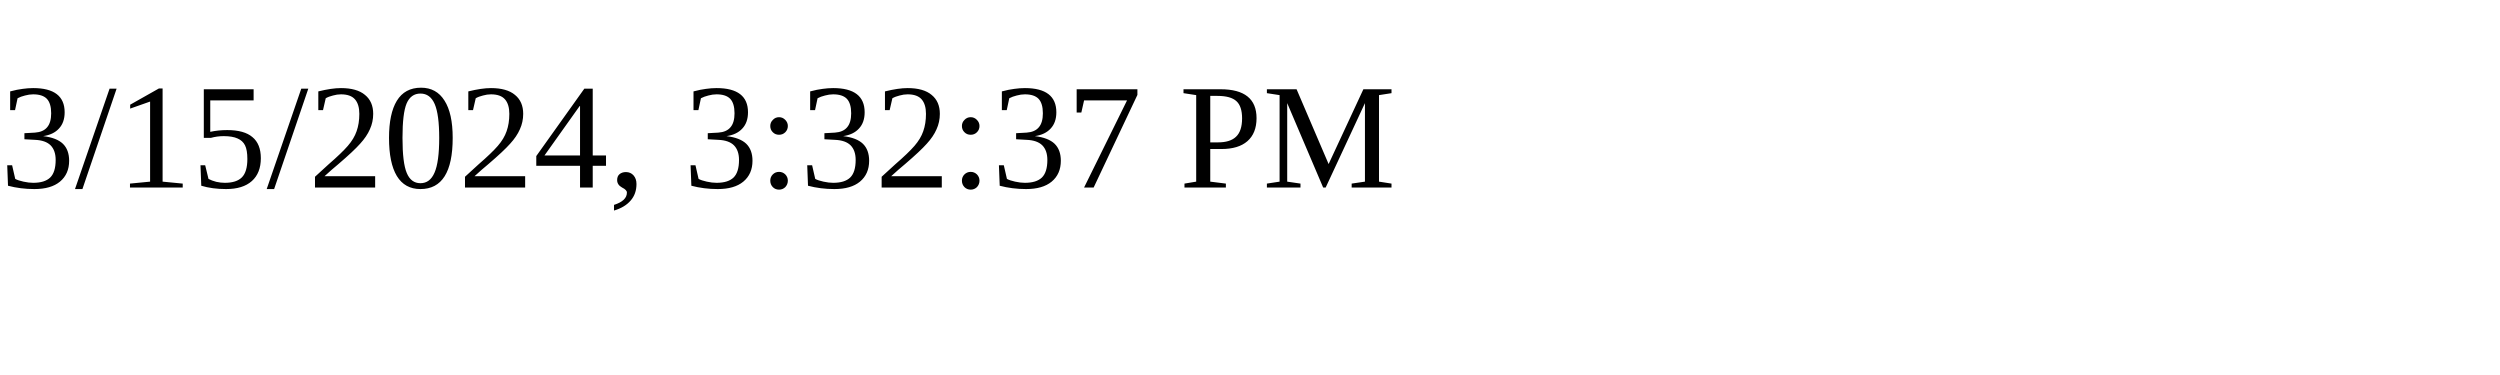
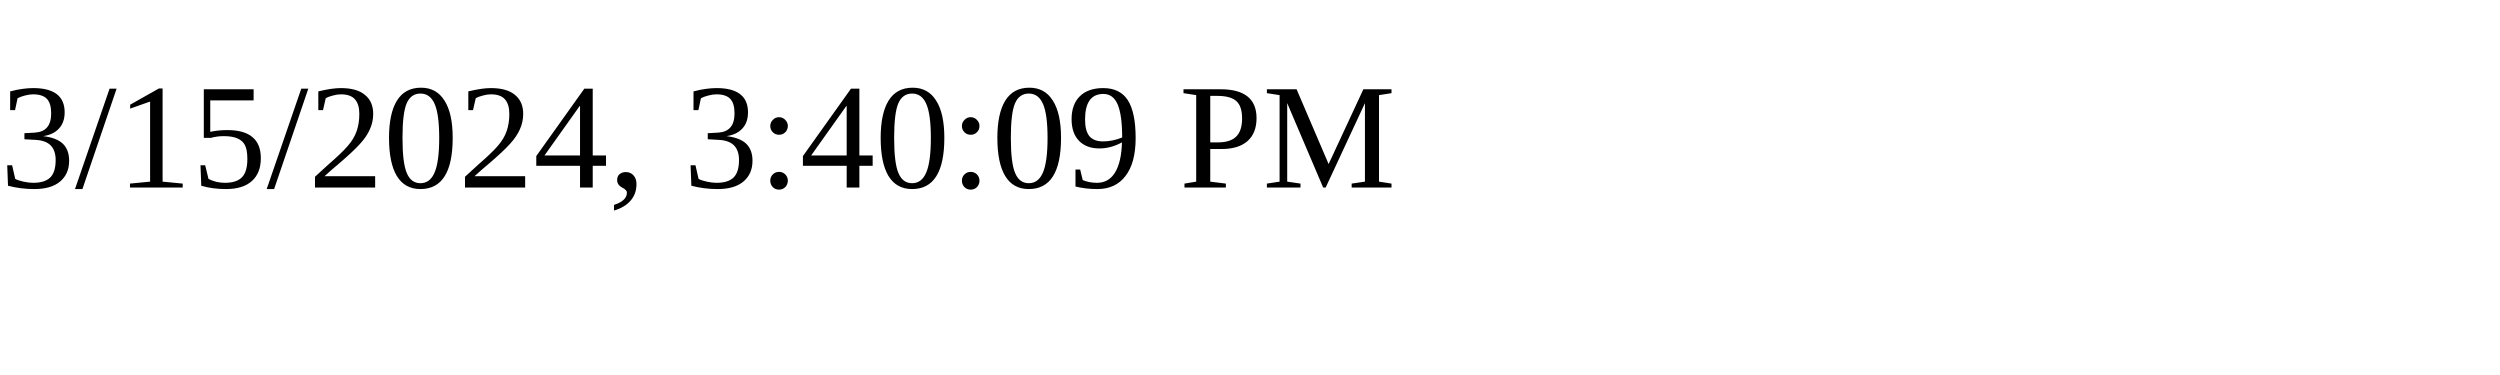
<svg xmlns="http://www.w3.org/2000/svg" height="30" width="200">
-   <text x="0" y="15">3/15/2024, 3:32:37 PM</text>
+   <text x="0" y="15">3/15/2024, 3:40:09 PM</text>
</svg>
